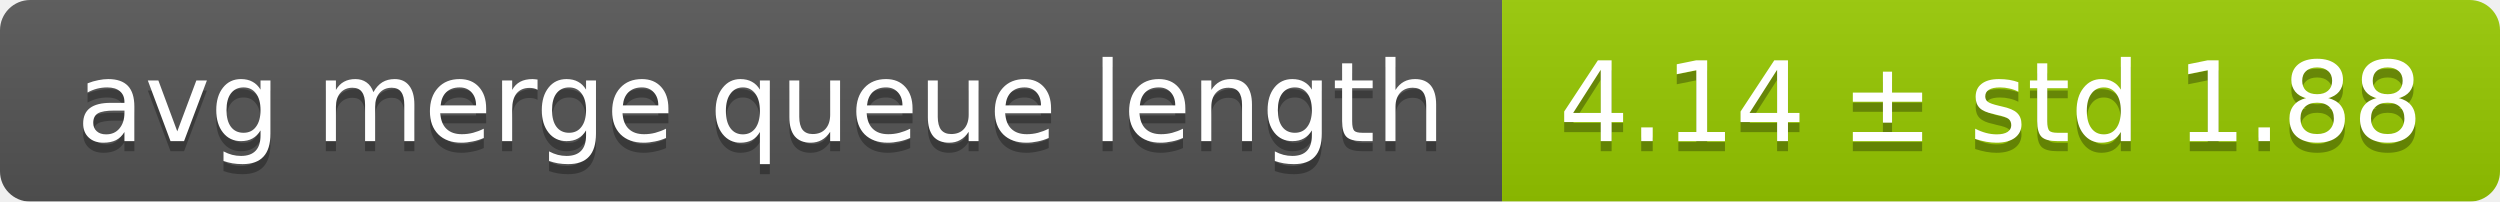
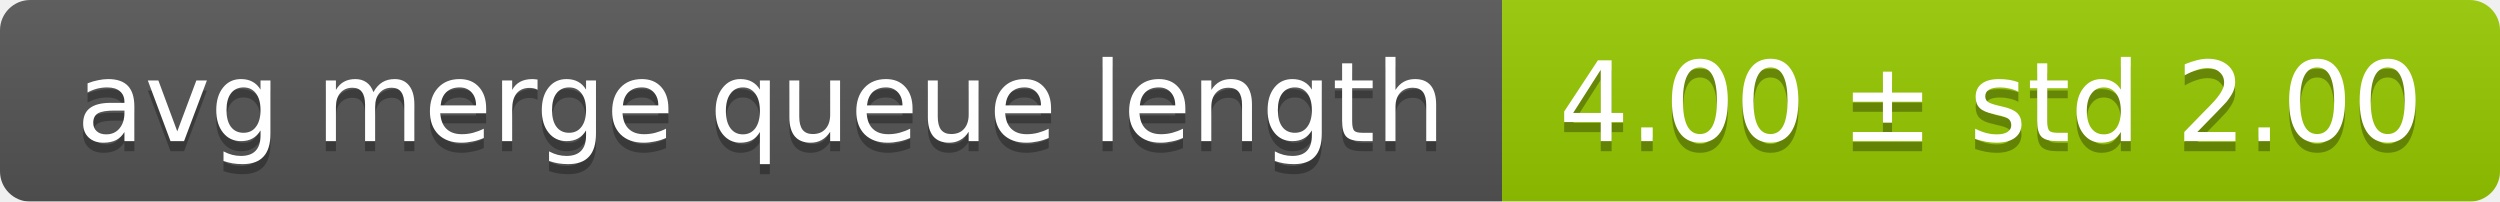
<svg xmlns="http://www.w3.org/2000/svg" width="248" height="20">
  <linearGradient id="smooth" x2="0" y2="100%">
    <stop offset="0" stop-color="#bbb" stop-opacity=".1" />
    <stop offset="1" stop-opacity=".1" />
  </linearGradient>
  <mask id="round">
    <rect width="248" height="20" rx="3" fill="#fff" />
  </mask>
  <g mask="url(#round)">
    <rect width="149" height="20" fill="#555" />
    <rect x="149" width="99" height="20" fill="#97ca00" />
    <rect width="248" height="20" fill="url(#smooth)" />
  </g>
  <g fill="#fff" text-anchor="middle" font-family="DejaVu Sans,Verdana,Geneva,sans-serif" font-size="11">
    <text x="75.5" y="15" fill="#010101" fill-opacity=".3">avg merge queue length</text>
    <text x="75.5" y="14">avg merge queue length</text>
-     <text x="197.5" y="15" fill="#010101" fill-opacity=".3">4.14 ± std 1.88</text>
-     <text x="197.5" y="14">4.14 ± std 1.88</text>
+     <text x="197.5" y="15" fill="#010101" fill-opacity=".3">4.00 ± std 2.00</text>
+     <text x="197.5" y="14">4.00 ± std 2.00</text>
  </g>
</svg>
